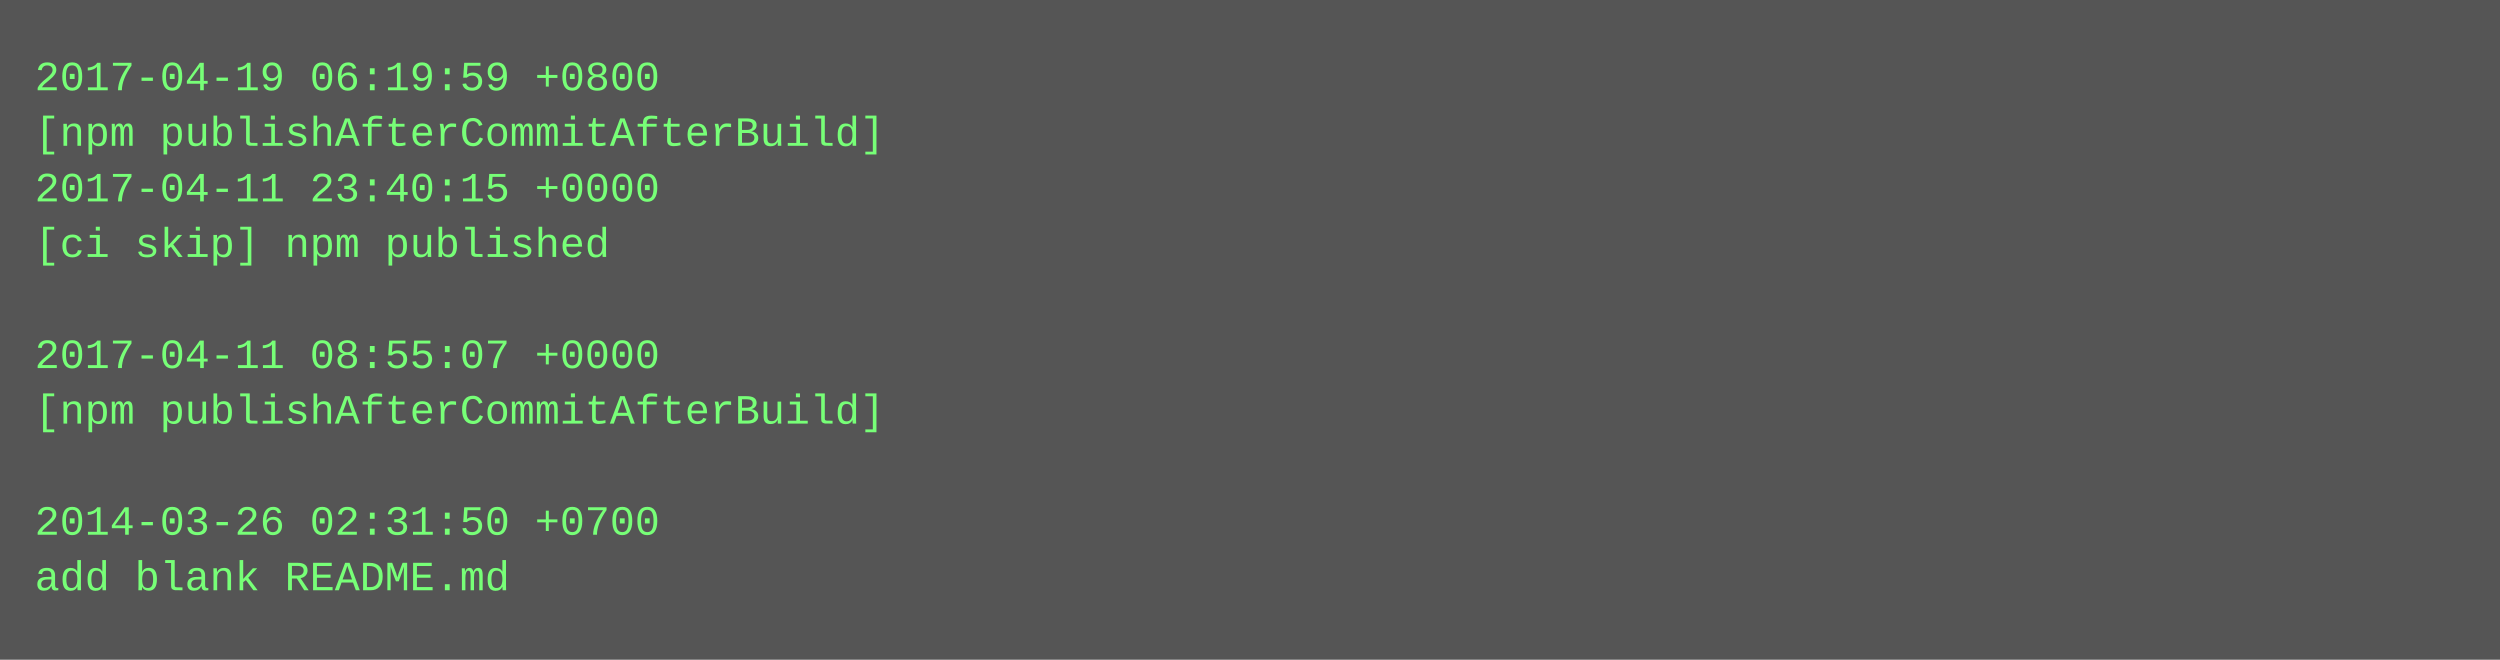
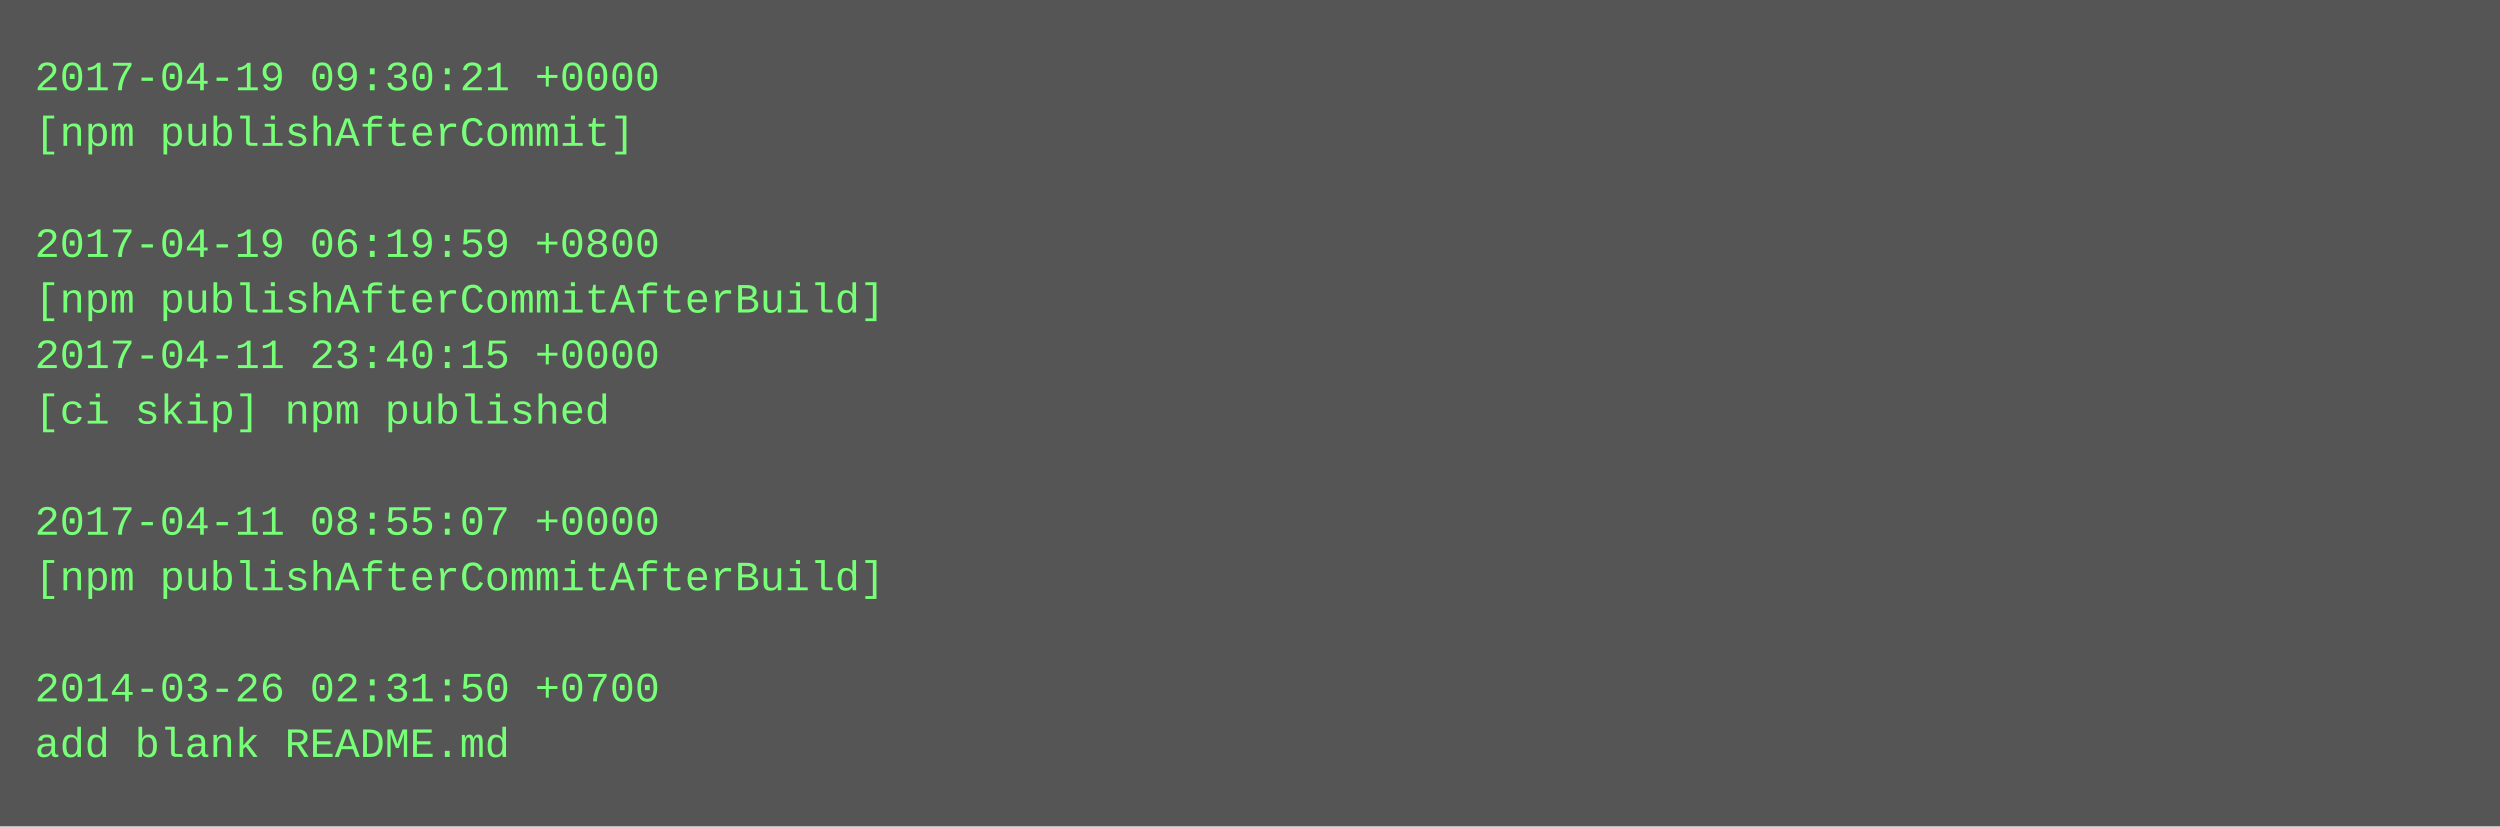
- <svg xmlns="http://www.w3.org/2000/svg" height="190" width="720">
-   <rect height="190" fill="#555" width="720" />
+ <svg xmlns="http://www.w3.org/2000/svg" height="238" width="720">
+   <rect height="238" fill="#555" width="720" />
  <text fill="#7f7" font-family="Courier New" font-size="12" xml:space="preserve">
-     <tspan x="10" y="26">2017-04-19 06:19:59 +0800</tspan>
-     <tspan x="10" y="42">[npm publishAfterCommitAfterBuild]</tspan>
-     <tspan x="10" y="58">2017-04-11 23:40:15 +0000</tspan>
-     <tspan x="10" y="74">[ci skip] npm published</tspan>
-     <tspan x="10" y="90" />
-     <tspan x="10" y="106">2017-04-11 08:55:07 +0000</tspan>
-     <tspan x="10" y="122">[npm publishAfterCommitAfterBuild]</tspan>
+     <tspan x="10" y="26">2017-04-19 09:30:21 +0000</tspan>
+     <tspan x="10" y="42">[npm publishAfterCommit]</tspan>
+     <tspan x="10" y="58" />
+     <tspan x="10" y="74">2017-04-19 06:19:59 +0800</tspan>
+     <tspan x="10" y="90">[npm publishAfterCommitAfterBuild]</tspan>
+     <tspan x="10" y="106">2017-04-11 23:40:15 +0000</tspan>
+     <tspan x="10" y="122">[ci skip] npm published</tspan>
    <tspan x="10" y="138" />
-     <tspan x="10" y="154">2014-03-26 02:31:50 +0700</tspan>
-     <tspan x="10" y="170">add blank README.md</tspan>
+     <tspan x="10" y="154">2017-04-11 08:55:07 +0000</tspan>
+     <tspan x="10" y="170">[npm publishAfterCommitAfterBuild]</tspan>
+     <tspan x="10" y="186" />
+     <tspan x="10" y="202">2014-03-26 02:31:50 +0700</tspan>
+     <tspan x="10" y="218">add blank README.md</tspan>
  </text>
</svg>
